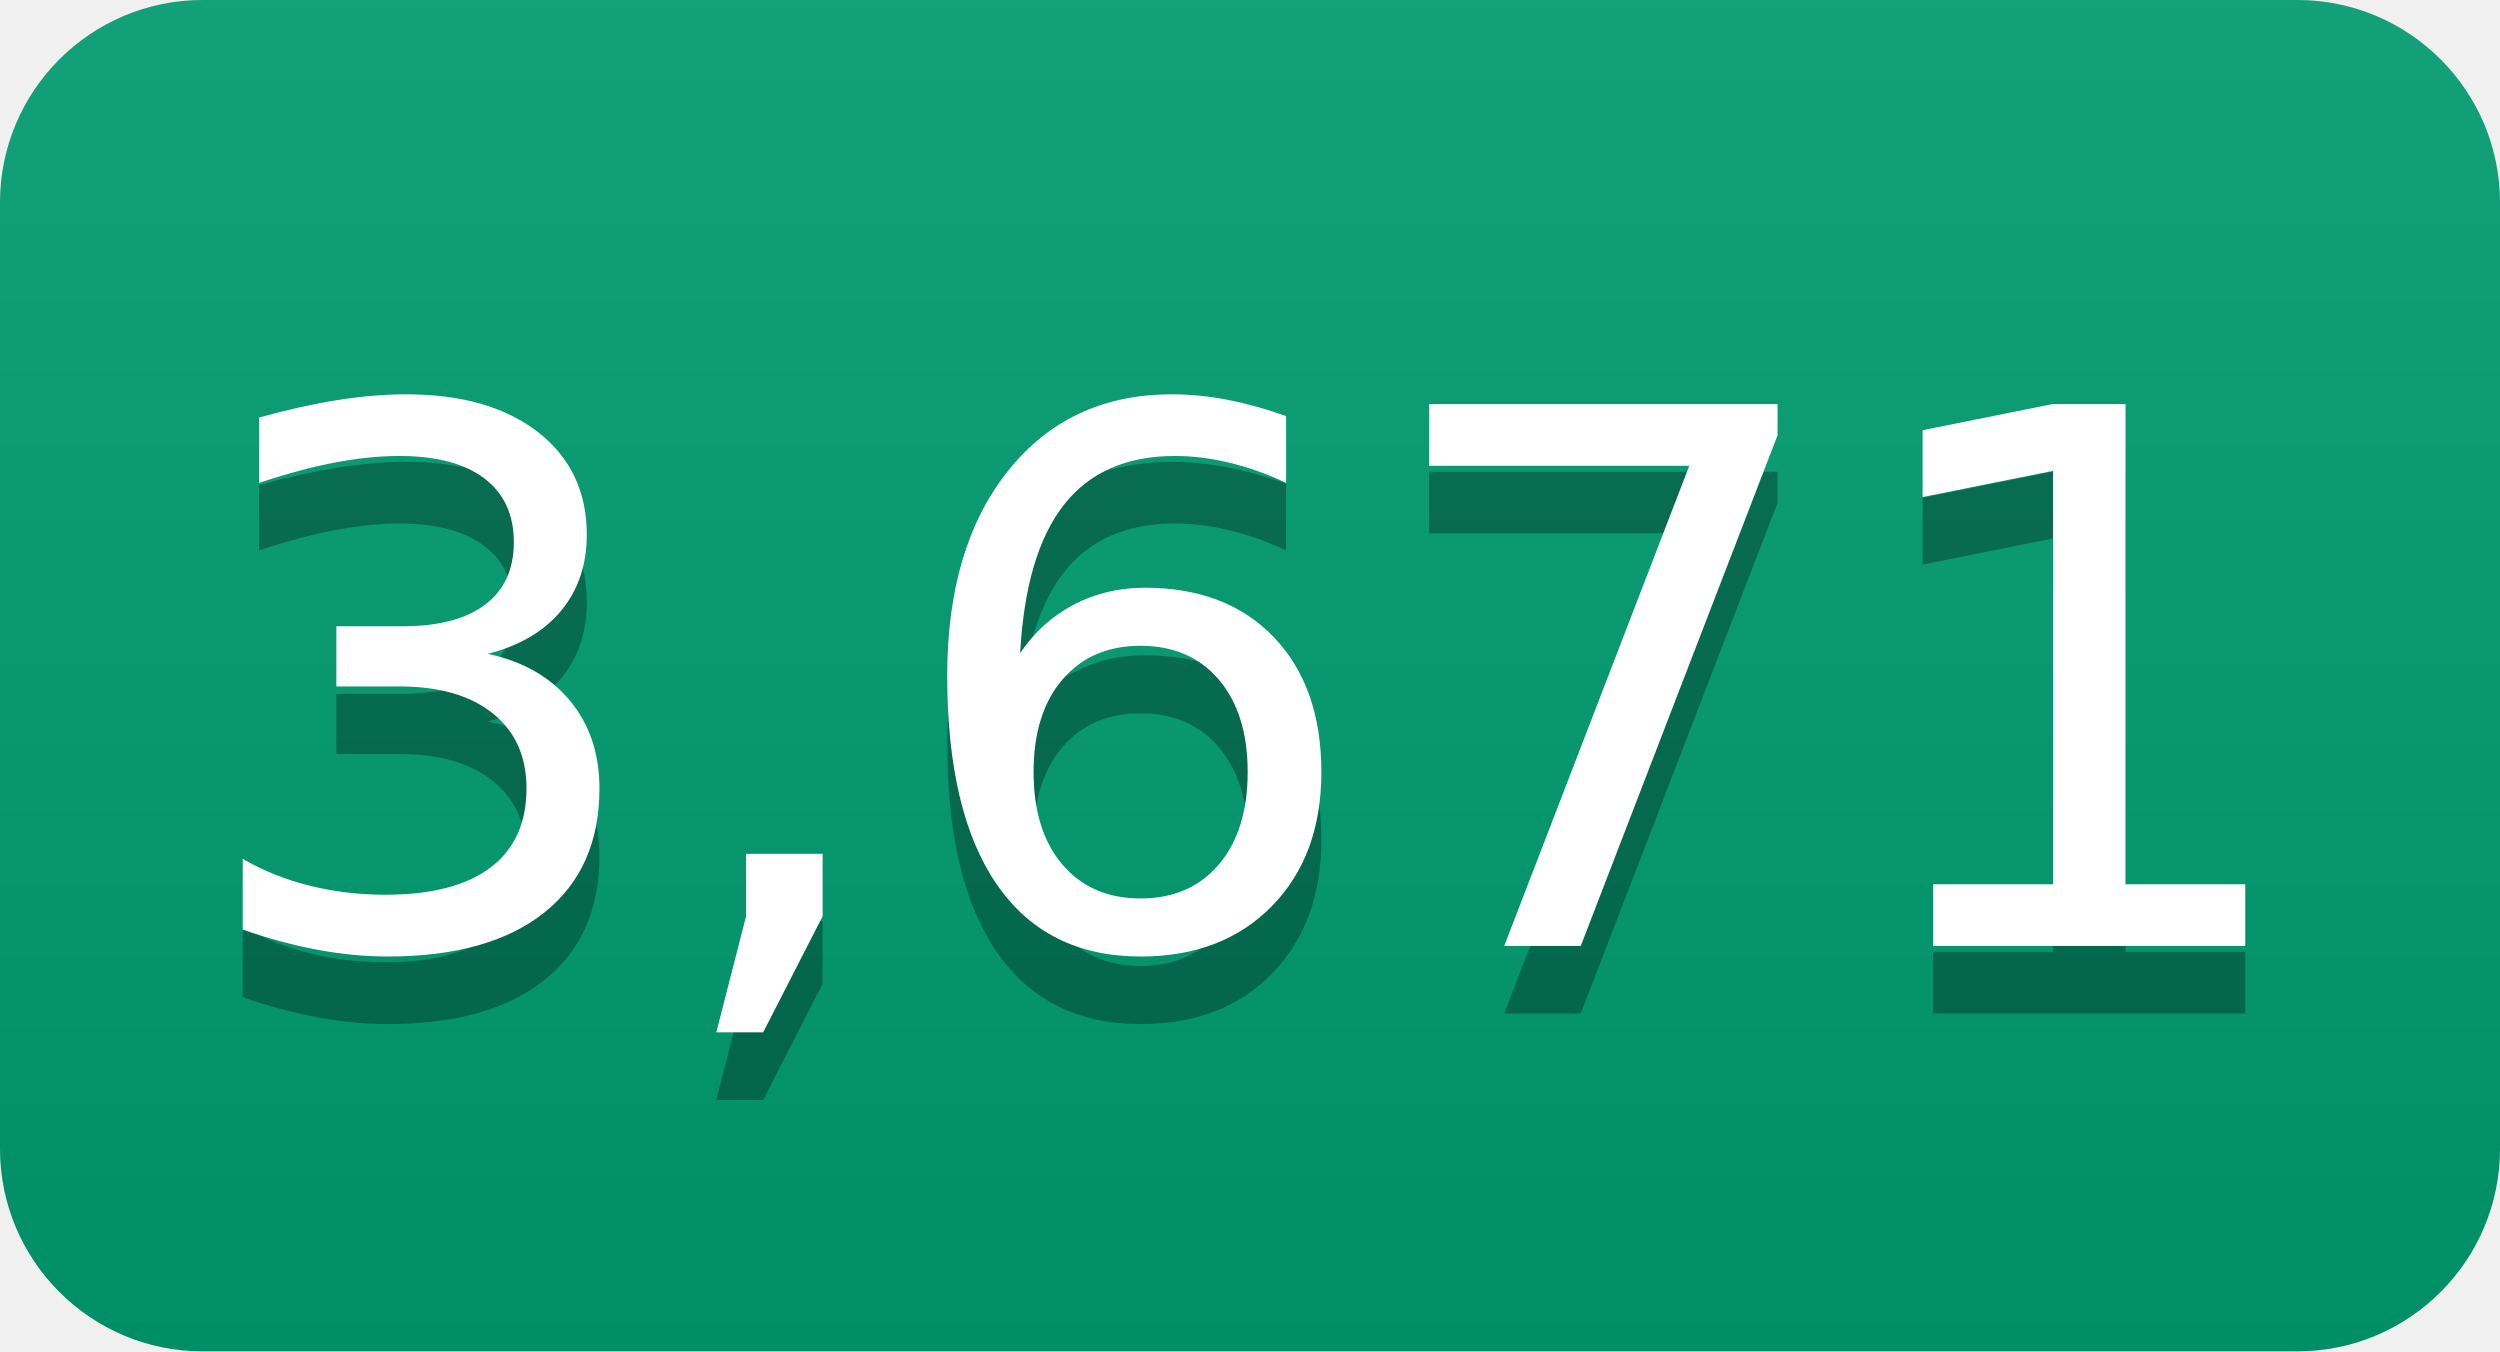
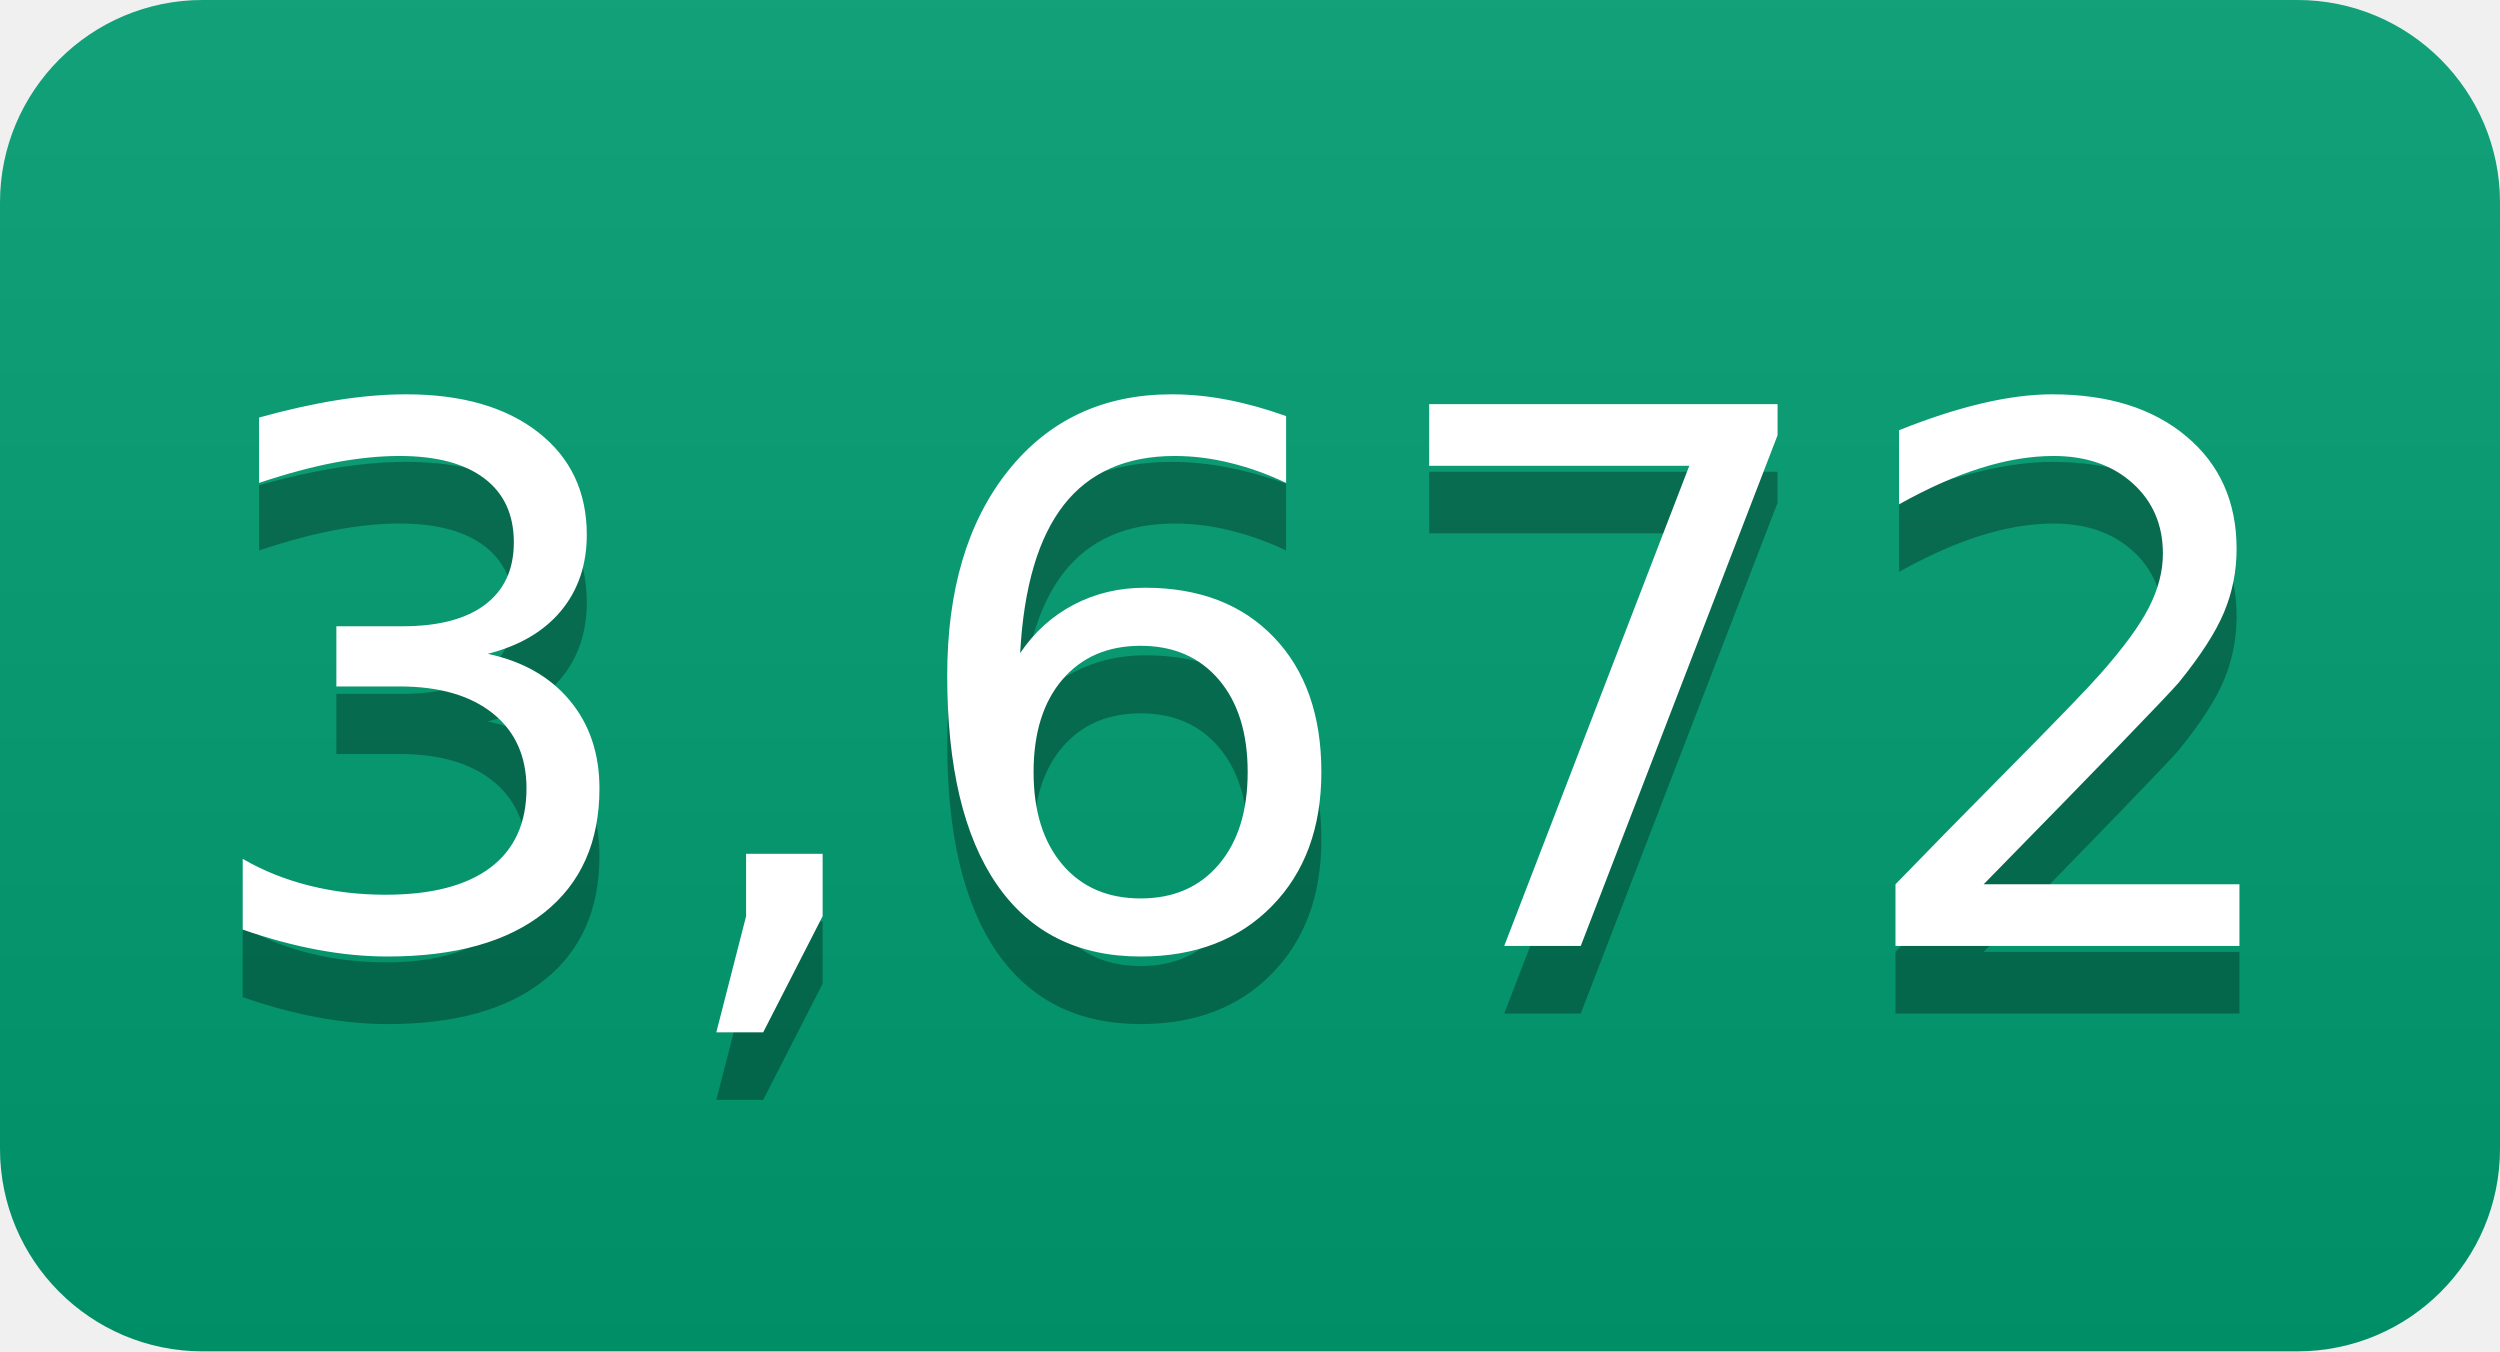
- <svg xmlns="http://www.w3.org/2000/svg" width="37" height="20" role="img" aria-label="3,671">
+ <svg xmlns="http://www.w3.org/2000/svg" width="37" height="20" role="img" aria-label="3,672">
  <linearGradient id="s" x2="0" y2="100%">
    <stop offset="0" stop-color="#bbb" stop-opacity=".1" />
    <stop offset="1" stop-opacity=".1" />
  </linearGradient>
  <clipPath id="r">
    <rect width="37" height="20" rx="3" fill="#fff" />
  </clipPath>
  <g clip-path="url(#r)">
    <rect width="0" height="20" fill="#009e73" />
    <rect x="0" width="37" height="20" fill="#009e73" />
    <rect width="37" height="20" fill="url(#s)" />
  </g>
  <g fill="#fff" text-anchor="middle" font-family="Verdana,Geneva,DejaVu Sans,sans-serif" text-rendering="geometricPrecision" font-size="110">
-     <text aria-hidden="true" x="185" y="150" fill="#010101" fill-opacity=".3" transform="scale(.1)" textLength="270">3,671</text>
-     <text x="185" y="140" transform="scale(.1)" fill="#fff" textLength="270">3,671</text>
+     <text aria-hidden="true" x="185" y="150" fill="#010101" fill-opacity=".3" transform="scale(.1)" textLength="270">3,672</text>
+     <text x="185" y="140" transform="scale(.1)" fill="#fff" textLength="270">3,672</text>
  </g>
</svg>
